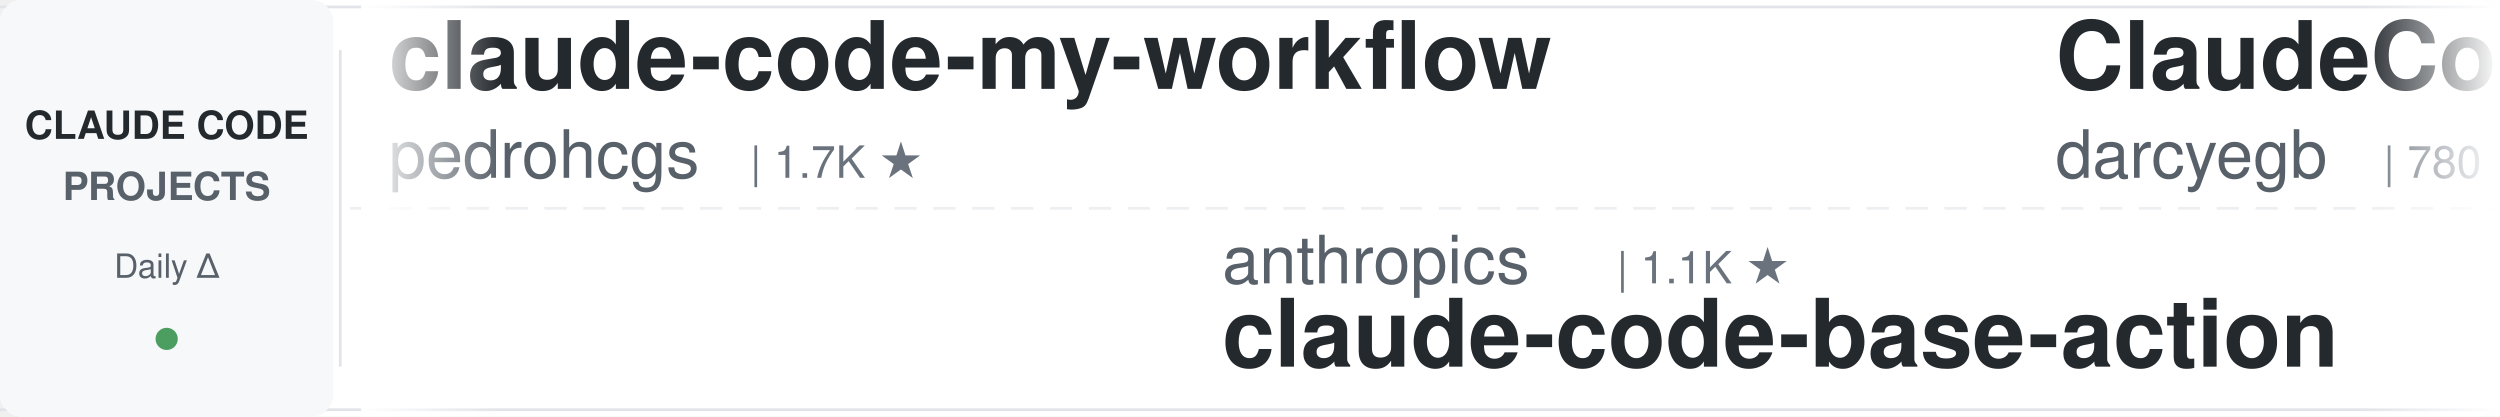
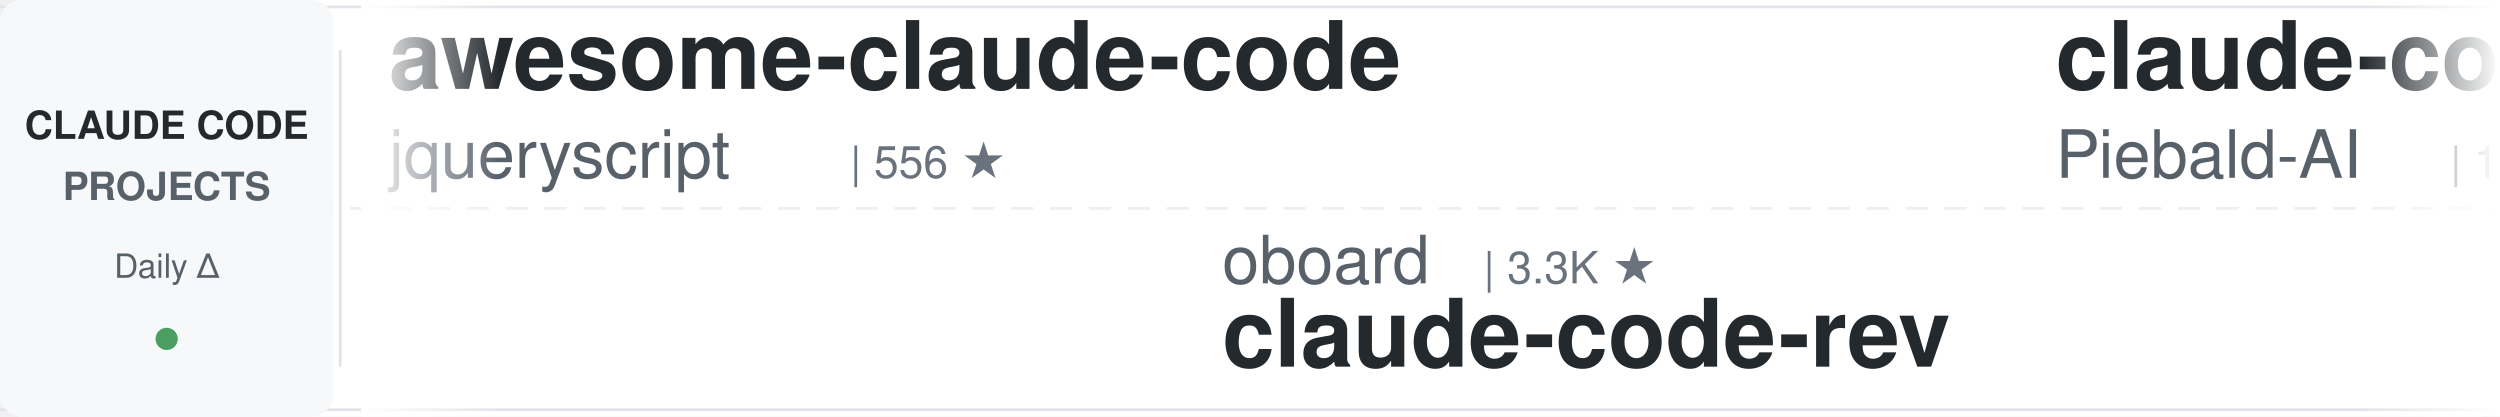
<svg xmlns="http://www.w3.org/2000/svg" width="900" height="150">
  <defs>
    <linearGradient id="leftFade" x1="0%" y1="0%" x2="100%" y2="0%">
      <stop offset="0%" style="stop-color:#ffffff;stop-opacity:1" />
      <stop offset="100%" style="stop-color:#ffffff;stop-opacity:0" />
    </linearGradient>
    <linearGradient id="rightFade" x1="0%" y1="0%" x2="100%" y2="0%">
      <stop offset="0%" style="stop-color:#ffffff;stop-opacity:0" />
      <stop offset="100%" style="stop-color:#ffffff;stop-opacity:1" />
    </linearGradient>
  </defs>
  <rect width="900" height="150" fill="#ffffff" rx="8" />
  <rect x="0" y="2" width="900" height="1" fill="#e1e4e8" />
  <rect x="0" y="147" width="900" height="1" fill="#e1e4e8" />
  <line x1="0" y1="75" x2="900" y2="75" stroke="#e1e4e8" stroke-width="1" stroke-dasharray="8 6" opacity="0.6" />
  <rect x="0" y="0" width="120" height="150" fill="#f6f8fa" rx="8" />
  <text x="60" y="50" font-family="-apple-system, BlinkMacSystemFont, 'Segoe UI', Helvetica, Arial, sans-serif" font-size="14" font-weight="600" fill="#24292e" text-anchor="middle">CLAUDE CODE</text>
  <text x="60" y="72" font-family="-apple-system, BlinkMacSystemFont, 'Segoe UI', Helvetica, Arial, sans-serif" font-size="14" font-weight="600" fill="#586069" text-anchor="middle">PROJECTS</text>
  <text x="60" y="100" font-family="-apple-system, BlinkMacSystemFont, 'Segoe UI', Helvetica, Arial, sans-serif" font-size="12" font-weight="500" fill="#586069" text-anchor="middle">Daily Δ</text>
  <circle cx="60" cy="122" r="4" fill="#22863a" opacity="0.8" />
  <rect x="122" y="18" width="1" height="114" fill="#e1e4e8" />
  <clipPath id="tickerClip">
    <rect x="130" y="0" width="770" height="150" />
  </clipPath>
  <g clip-path="url(#tickerClip)">
    <g id="tickerItems">
      <animateTransform attributeName="transform" attributeType="XML" type="translate" from="0 0" to="-3000 0" dur="54s" repeatCount="indefinite" />
      <g transform="translate(0, 0)">
-         <text x="140" y="32" font-family="-apple-system, BlinkMacSystemFont, 'Segoe UI', Helvetica, Arial, sans-serif" font-size="34" font-weight="600" fill="#24292e">claude-code-my-workflow</text>
-         <text x="140" y="64" font-family="-apple-system, BlinkMacSystemFont, 'Segoe UI', Helvetica, Arial, sans-serif" font-size="24" font-weight="400" fill="#586069">pedrohcgs</text>
-         <text x="270" y="64" font-family="-apple-system, BlinkMacSystemFont, 'Segoe UI', Helvetica, Arial, sans-serif" font-size="16" font-weight="500" fill="#6a737d">| 1.7K ★</text>
+         <text x="140" y="32" font-family="-apple-system, BlinkMacSystemFont, 'Segoe UI', Helvetica, Arial, sans-serif" font-size="34" font-weight="600" fill="#24292e">awesome-claude-code</text>
+         <text x="140" y="64" font-family="-apple-system, BlinkMacSystemFont, 'Segoe UI', Helvetica, Arial, sans-serif" font-size="24" font-weight="400" fill="#586069">jqueryscript</text>
+         <text x="306" y="64" font-family="-apple-system, BlinkMacSystemFont, 'Segoe UI', Helvetica, Arial, sans-serif" font-size="16" font-weight="500" fill="#6a737d">| 556 ★</text>
      </g>
      <g transform="translate(300, 0)">
-         <text x="140" y="102" font-family="-apple-system, BlinkMacSystemFont, 'Segoe UI', Helvetica, Arial, sans-serif" font-size="24" font-weight="400" fill="#586069">anthropics</text>
-         <text x="282" y="102" font-family="-apple-system, BlinkMacSystemFont, 'Segoe UI', Helvetica, Arial, sans-serif" font-size="16" font-weight="500" fill="#6a737d">| 1.1K ★</text>
-         <text x="140" y="132" font-family="-apple-system, BlinkMacSystemFont, 'Segoe UI', Helvetica, Arial, sans-serif" font-size="34" font-weight="600" fill="#24292e">claude-code-base-action</text>
+         <text x="140" y="102" font-family="-apple-system, BlinkMacSystemFont, 'Segoe UI', Helvetica, Arial, sans-serif" font-size="24" font-weight="400" fill="#586069">oboard</text>
+         <text x="234" y="102" font-family="-apple-system, BlinkMacSystemFont, 'Segoe UI', Helvetica, Arial, sans-serif" font-size="16" font-weight="500" fill="#6a737d">| 3.3K ★</text>
+         <text x="140" y="132" font-family="-apple-system, BlinkMacSystemFont, 'Segoe UI', Helvetica, Arial, sans-serif" font-size="34" font-weight="600" fill="#24292e">claude-code-rev</text>
      </g>
      <g transform="translate(600, 0)">
-         <text x="140" y="32" font-family="-apple-system, BlinkMacSystemFont, 'Segoe UI', Helvetica, Arial, sans-serif" font-size="34" font-weight="600" fill="#24292e">ClaudeCodeAgents</text>
-         <text x="140" y="64" font-family="-apple-system, BlinkMacSystemFont, 'Segoe UI', Helvetica, Arial, sans-serif" font-size="24" font-weight="400" fill="#586069">darcyegb</text>
-         <text x="258" y="64" font-family="-apple-system, BlinkMacSystemFont, 'Segoe UI', Helvetica, Arial, sans-serif" font-size="16" font-weight="500" fill="#6a737d">| 780 ★</text>
+         <text x="140" y="32" font-family="-apple-system, BlinkMacSystemFont, 'Segoe UI', Helvetica, Arial, sans-serif" font-size="34" font-weight="600" fill="#24292e">claude-code-system-promp...</text>
+         <text x="140" y="64" font-family="-apple-system, BlinkMacSystemFont, 'Segoe UI', Helvetica, Arial, sans-serif" font-size="24" font-weight="400" fill="#586069">Piebald-AI</text>
+         <text x="282" y="64" font-family="-apple-system, BlinkMacSystemFont, 'Segoe UI', Helvetica, Arial, sans-serif" font-size="16" font-weight="500" fill="#6a737d">| 13.2K ★</text>
      </g>
      <g transform="translate(900, 0)">
-         <text x="140" y="102" font-family="-apple-system, BlinkMacSystemFont, 'Segoe UI', Helvetica, Arial, sans-serif" font-size="24" font-weight="400" fill="#586069">shareAI-lab</text>
-         <text x="294" y="102" font-family="-apple-system, BlinkMacSystemFont, 'Segoe UI', Helvetica, Arial, sans-serif" font-size="16" font-weight="500" fill="#6a737d">| 80.9K ★</text>
-         <text x="140" y="132" font-family="-apple-system, BlinkMacSystemFont, 'Segoe UI', Helvetica, Arial, sans-serif" font-size="34" font-weight="600" fill="#24292e">learn-claude-code</text>
+         <text x="140" y="102" font-family="-apple-system, BlinkMacSystemFont, 'Segoe UI', Helvetica, Arial, sans-serif" font-size="24" font-weight="400" fill="#586069">daymade</text>
+         <text x="246" y="102" font-family="-apple-system, BlinkMacSystemFont, 'Segoe UI', Helvetica, Arial, sans-serif" font-size="16" font-weight="500" fill="#6a737d">| 1.5K ★</text>
+         <text x="140" y="132" font-family="-apple-system, BlinkMacSystemFont, 'Segoe UI', Helvetica, Arial, sans-serif" font-size="34" font-weight="600" fill="#24292e">claude-code-skills</text>
      </g>
      <g transform="translate(1200, 0)">
-         <text x="140" y="32" font-family="-apple-system, BlinkMacSystemFont, 'Segoe UI', Helvetica, Arial, sans-serif" font-size="34" font-weight="600" fill="#24292e">claude-code-security-rev...</text>
-         <text x="140" y="64" font-family="-apple-system, BlinkMacSystemFont, 'Segoe UI', Helvetica, Arial, sans-serif" font-size="24" font-weight="400" fill="#586069">anthropics</text>
-         <text x="282" y="64" font-family="-apple-system, BlinkMacSystemFont, 'Segoe UI', Helvetica, Arial, sans-serif" font-size="16" font-weight="500" fill="#6a737d">| 7.1K ★</text>
+         <text x="140" y="32" font-family="-apple-system, BlinkMacSystemFont, 'Segoe UI', Helvetica, Arial, sans-serif" font-size="34" font-weight="600" fill="#24292e">claude-code-proxy</text>
+         <text x="140" y="64" font-family="-apple-system, BlinkMacSystemFont, 'Segoe UI', Helvetica, Arial, sans-serif" font-size="24" font-weight="400" fill="#586069">1rgs</text>
+         <text x="210" y="64" font-family="-apple-system, BlinkMacSystemFont, 'Segoe UI', Helvetica, Arial, sans-serif" font-size="16" font-weight="500" fill="#6a737d">| 3.8K ★</text>
      </g>
      <g transform="translate(1500, 0)">
-         <text x="140" y="102" font-family="-apple-system, BlinkMacSystemFont, 'Segoe UI', Helvetica, Arial, sans-serif" font-size="24" font-weight="400" fill="#586069">Pimzino</text>
-         <text x="246" y="102" font-family="-apple-system, BlinkMacSystemFont, 'Segoe UI', Helvetica, Arial, sans-serif" font-size="16" font-weight="500" fill="#6a737d">| 3.9K ★</text>
-         <text x="140" y="132" font-family="-apple-system, BlinkMacSystemFont, 'Segoe UI', Helvetica, Arial, sans-serif" font-size="34" font-weight="600" fill="#24292e">claude-code-spec-workflo...</text>
+         <text x="140" y="102" font-family="-apple-system, BlinkMacSystemFont, 'Segoe UI', Helvetica, Arial, sans-serif" font-size="24" font-weight="400" fill="#586069">zebbern</text>
+         <text x="246" y="102" font-family="-apple-system, BlinkMacSystemFont, 'Segoe UI', Helvetica, Arial, sans-serif" font-size="16" font-weight="500" fill="#6a737d">| 4.7K ★</text>
+         <text x="140" y="132" font-family="-apple-system, BlinkMacSystemFont, 'Segoe UI', Helvetica, Arial, sans-serif" font-size="34" font-weight="600" fill="#24292e">claude-code-guide</text>
      </g>
      <g transform="translate(1800, 0)">
-         <text x="140" y="32" font-family="-apple-system, BlinkMacSystemFont, 'Segoe UI', Helvetica, Arial, sans-serif" font-size="34" font-weight="600" fill="#24292e">claude_code_src</text>
-         <text x="140" y="64" font-family="-apple-system, BlinkMacSystemFont, 'Segoe UI', Helvetica, Arial, sans-serif" font-size="24" font-weight="400" fill="#586069">ponponon</text>
-         <text x="258" y="64" font-family="-apple-system, BlinkMacSystemFont, 'Segoe UI', Helvetica, Arial, sans-serif" font-size="16" font-weight="500" fill="#6a737d">| 2.3K ★</text>
+         <text x="140" y="32" font-family="-apple-system, BlinkMacSystemFont, 'Segoe UI', Helvetica, Arial, sans-serif" font-size="34" font-weight="600" fill="#24292e">claude-code-guide</text>
+         <text x="140" y="64" font-family="-apple-system, BlinkMacSystemFont, 'Segoe UI', Helvetica, Arial, sans-serif" font-size="24" font-weight="400" fill="#586069">Cranot</text>
+         <text x="234" y="64" font-family="-apple-system, BlinkMacSystemFont, 'Segoe UI', Helvetica, Arial, sans-serif" font-size="16" font-weight="500" fill="#6a737d">| 2.9K ★</text>
      </g>
      <g transform="translate(2100, 0)">
-         <text x="140" y="102" font-family="-apple-system, BlinkMacSystemFont, 'Segoe UI', Helvetica, Arial, sans-serif" font-size="24" font-weight="400" fill="#586069">hangsman</text>
-         <text x="258" y="102" font-family="-apple-system, BlinkMacSystemFont, 'Segoe UI', Helvetica, Arial, sans-serif" font-size="16" font-weight="500" fill="#6a737d">| 798 ★</text>
-         <text x="140" y="132" font-family="-apple-system, BlinkMacSystemFont, 'Segoe UI', Helvetica, Arial, sans-serif" font-size="34" font-weight="600" fill="#24292e">claude-code-source</text>
+         <text x="140" y="102" font-family="-apple-system, BlinkMacSystemFont, 'Segoe UI', Helvetica, Arial, sans-serif" font-size="24" font-weight="400" fill="#586069">Alishahryar1</text>
+         <text x="306" y="102" font-family="-apple-system, BlinkMacSystemFont, 'Segoe UI', Helvetica, Arial, sans-serif" font-size="16" font-weight="500" fill="#6a737d">| 73.3K ★</text>
+         <text x="140" y="132" font-family="-apple-system, BlinkMacSystemFont, 'Segoe UI', Helvetica, Arial, sans-serif" font-size="34" font-weight="600" fill="#24292e">free-claude-code</text>
      </g>
      <g transform="translate(2400, 0)">
-         <text x="140" y="32" font-family="-apple-system, BlinkMacSystemFont, 'Segoe UI', Helvetica, Arial, sans-serif" font-size="34" font-weight="600" fill="#24292e">claude-code-source-build</text>
-         <text x="140" y="64" font-family="-apple-system, BlinkMacSystemFont, 'Segoe UI', Helvetica, Arial, sans-serif" font-size="24" font-weight="400" fill="#586069">andrew-kramer-inno</text>
-         <text x="378" y="64" font-family="-apple-system, BlinkMacSystemFont, 'Segoe UI', Helvetica, Arial, sans-serif" font-size="16" font-weight="500" fill="#6a737d">| 594 ★</text>
+         <text x="140" y="32" font-family="-apple-system, BlinkMacSystemFont, 'Segoe UI', Helvetica, Arial, sans-serif" font-size="34" font-weight="600" fill="#24292e">claude-code-proxy</text>
+         <text x="140" y="64" font-family="-apple-system, BlinkMacSystemFont, 'Segoe UI', Helvetica, Arial, sans-serif" font-size="24" font-weight="400" fill="#586069">fuergaosi233</text>
+         <text x="306" y="64" font-family="-apple-system, BlinkMacSystemFont, 'Segoe UI', Helvetica, Arial, sans-serif" font-size="16" font-weight="500" fill="#6a737d">| 2.8K ★</text>
      </g>
      <g transform="translate(2700, 0)">
-         <text x="140" y="102" font-family="-apple-system, BlinkMacSystemFont, 'Segoe UI', Helvetica, Arial, sans-serif" font-size="24" font-weight="400" fill="#586069">mrpaidsocial</text>
-         <text x="306" y="102" font-family="-apple-system, BlinkMacSystemFont, 'Segoe UI', Helvetica, Arial, sans-serif" font-size="16" font-weight="500" fill="#6a737d">| 1.7K ★</text>
-         <text x="140" y="132" font-family="-apple-system, BlinkMacSystemFont, 'Segoe UI', Helvetica, Arial, sans-serif" font-size="34" font-weight="600" fill="#24292e">arcads-claude-code-mrpai...</text>
+         <text x="140" y="102" font-family="-apple-system, BlinkMacSystemFont, 'Segoe UI', Helvetica, Arial, sans-serif" font-size="24" font-weight="400" fill="#586069">VILA-Lab</text>
+         <text x="258" y="102" font-family="-apple-system, BlinkMacSystemFont, 'Segoe UI', Helvetica, Arial, sans-serif" font-size="16" font-weight="500" fill="#6a737d">| 2.3K ★</text>
+         <text x="140" y="132" font-family="-apple-system, BlinkMacSystemFont, 'Segoe UI', Helvetica, Arial, sans-serif" font-size="34" font-weight="600" fill="#24292e">Dive-into-Claude-Code</text>
      </g>
      <g transform="translate(3000, 0)">
-         <text x="140" y="32" font-family="-apple-system, BlinkMacSystemFont, 'Segoe UI', Helvetica, Arial, sans-serif" font-size="34" font-weight="600" fill="#24292e">claude-code-my-workflow</text>
-         <text x="140" y="64" font-family="-apple-system, BlinkMacSystemFont, 'Segoe UI', Helvetica, Arial, sans-serif" font-size="24" font-weight="400" fill="#586069">pedrohcgs</text>
-         <text x="270" y="64" font-family="-apple-system, BlinkMacSystemFont, 'Segoe UI', Helvetica, Arial, sans-serif" font-size="16" font-weight="500" fill="#6a737d">| 1.7K ★</text>
+         <text x="140" y="32" font-family="-apple-system, BlinkMacSystemFont, 'Segoe UI', Helvetica, Arial, sans-serif" font-size="34" font-weight="600" fill="#24292e">awesome-claude-code</text>
+         <text x="140" y="64" font-family="-apple-system, BlinkMacSystemFont, 'Segoe UI', Helvetica, Arial, sans-serif" font-size="24" font-weight="400" fill="#586069">jqueryscript</text>
+         <text x="306" y="64" font-family="-apple-system, BlinkMacSystemFont, 'Segoe UI', Helvetica, Arial, sans-serif" font-size="16" font-weight="500" fill="#6a737d">| 556 ★</text>
      </g>
      <g transform="translate(3300, 0)">
-         <text x="140" y="102" font-family="-apple-system, BlinkMacSystemFont, 'Segoe UI', Helvetica, Arial, sans-serif" font-size="24" font-weight="400" fill="#586069">anthropics</text>
-         <text x="282" y="102" font-family="-apple-system, BlinkMacSystemFont, 'Segoe UI', Helvetica, Arial, sans-serif" font-size="16" font-weight="500" fill="#6a737d">| 1.1K ★</text>
-         <text x="140" y="132" font-family="-apple-system, BlinkMacSystemFont, 'Segoe UI', Helvetica, Arial, sans-serif" font-size="34" font-weight="600" fill="#24292e">claude-code-base-action</text>
+         <text x="140" y="102" font-family="-apple-system, BlinkMacSystemFont, 'Segoe UI', Helvetica, Arial, sans-serif" font-size="24" font-weight="400" fill="#586069">oboard</text>
+         <text x="234" y="102" font-family="-apple-system, BlinkMacSystemFont, 'Segoe UI', Helvetica, Arial, sans-serif" font-size="16" font-weight="500" fill="#6a737d">| 3.3K ★</text>
+         <text x="140" y="132" font-family="-apple-system, BlinkMacSystemFont, 'Segoe UI', Helvetica, Arial, sans-serif" font-size="34" font-weight="600" fill="#24292e">claude-code-rev</text>
      </g>
      <g transform="translate(3600, 0)">
-         <text x="140" y="32" font-family="-apple-system, BlinkMacSystemFont, 'Segoe UI', Helvetica, Arial, sans-serif" font-size="34" font-weight="600" fill="#24292e">ClaudeCodeAgents</text>
-         <text x="140" y="64" font-family="-apple-system, BlinkMacSystemFont, 'Segoe UI', Helvetica, Arial, sans-serif" font-size="24" font-weight="400" fill="#586069">darcyegb</text>
-         <text x="258" y="64" font-family="-apple-system, BlinkMacSystemFont, 'Segoe UI', Helvetica, Arial, sans-serif" font-size="16" font-weight="500" fill="#6a737d">| 780 ★</text>
+         <text x="140" y="32" font-family="-apple-system, BlinkMacSystemFont, 'Segoe UI', Helvetica, Arial, sans-serif" font-size="34" font-weight="600" fill="#24292e">claude-code-system-promp...</text>
+         <text x="140" y="64" font-family="-apple-system, BlinkMacSystemFont, 'Segoe UI', Helvetica, Arial, sans-serif" font-size="24" font-weight="400" fill="#586069">Piebald-AI</text>
+         <text x="282" y="64" font-family="-apple-system, BlinkMacSystemFont, 'Segoe UI', Helvetica, Arial, sans-serif" font-size="16" font-weight="500" fill="#6a737d">| 13.2K ★</text>
      </g>
      <g transform="translate(3900, 0)">
-         <text x="140" y="102" font-family="-apple-system, BlinkMacSystemFont, 'Segoe UI', Helvetica, Arial, sans-serif" font-size="24" font-weight="400" fill="#586069">shareAI-lab</text>
-         <text x="294" y="102" font-family="-apple-system, BlinkMacSystemFont, 'Segoe UI', Helvetica, Arial, sans-serif" font-size="16" font-weight="500" fill="#6a737d">| 80.9K ★</text>
-         <text x="140" y="132" font-family="-apple-system, BlinkMacSystemFont, 'Segoe UI', Helvetica, Arial, sans-serif" font-size="34" font-weight="600" fill="#24292e">learn-claude-code</text>
+         <text x="140" y="102" font-family="-apple-system, BlinkMacSystemFont, 'Segoe UI', Helvetica, Arial, sans-serif" font-size="24" font-weight="400" fill="#586069">daymade</text>
+         <text x="246" y="102" font-family="-apple-system, BlinkMacSystemFont, 'Segoe UI', Helvetica, Arial, sans-serif" font-size="16" font-weight="500" fill="#6a737d">| 1.5K ★</text>
+         <text x="140" y="132" font-family="-apple-system, BlinkMacSystemFont, 'Segoe UI', Helvetica, Arial, sans-serif" font-size="34" font-weight="600" fill="#24292e">claude-code-skills</text>
      </g>
    </g>
  </g>
  <rect x="130" y="0" width="50" height="150" fill="url(#leftFade)" />
  <rect x="850" y="0" width="50" height="150" fill="url(#rightFade)" />
</svg>
